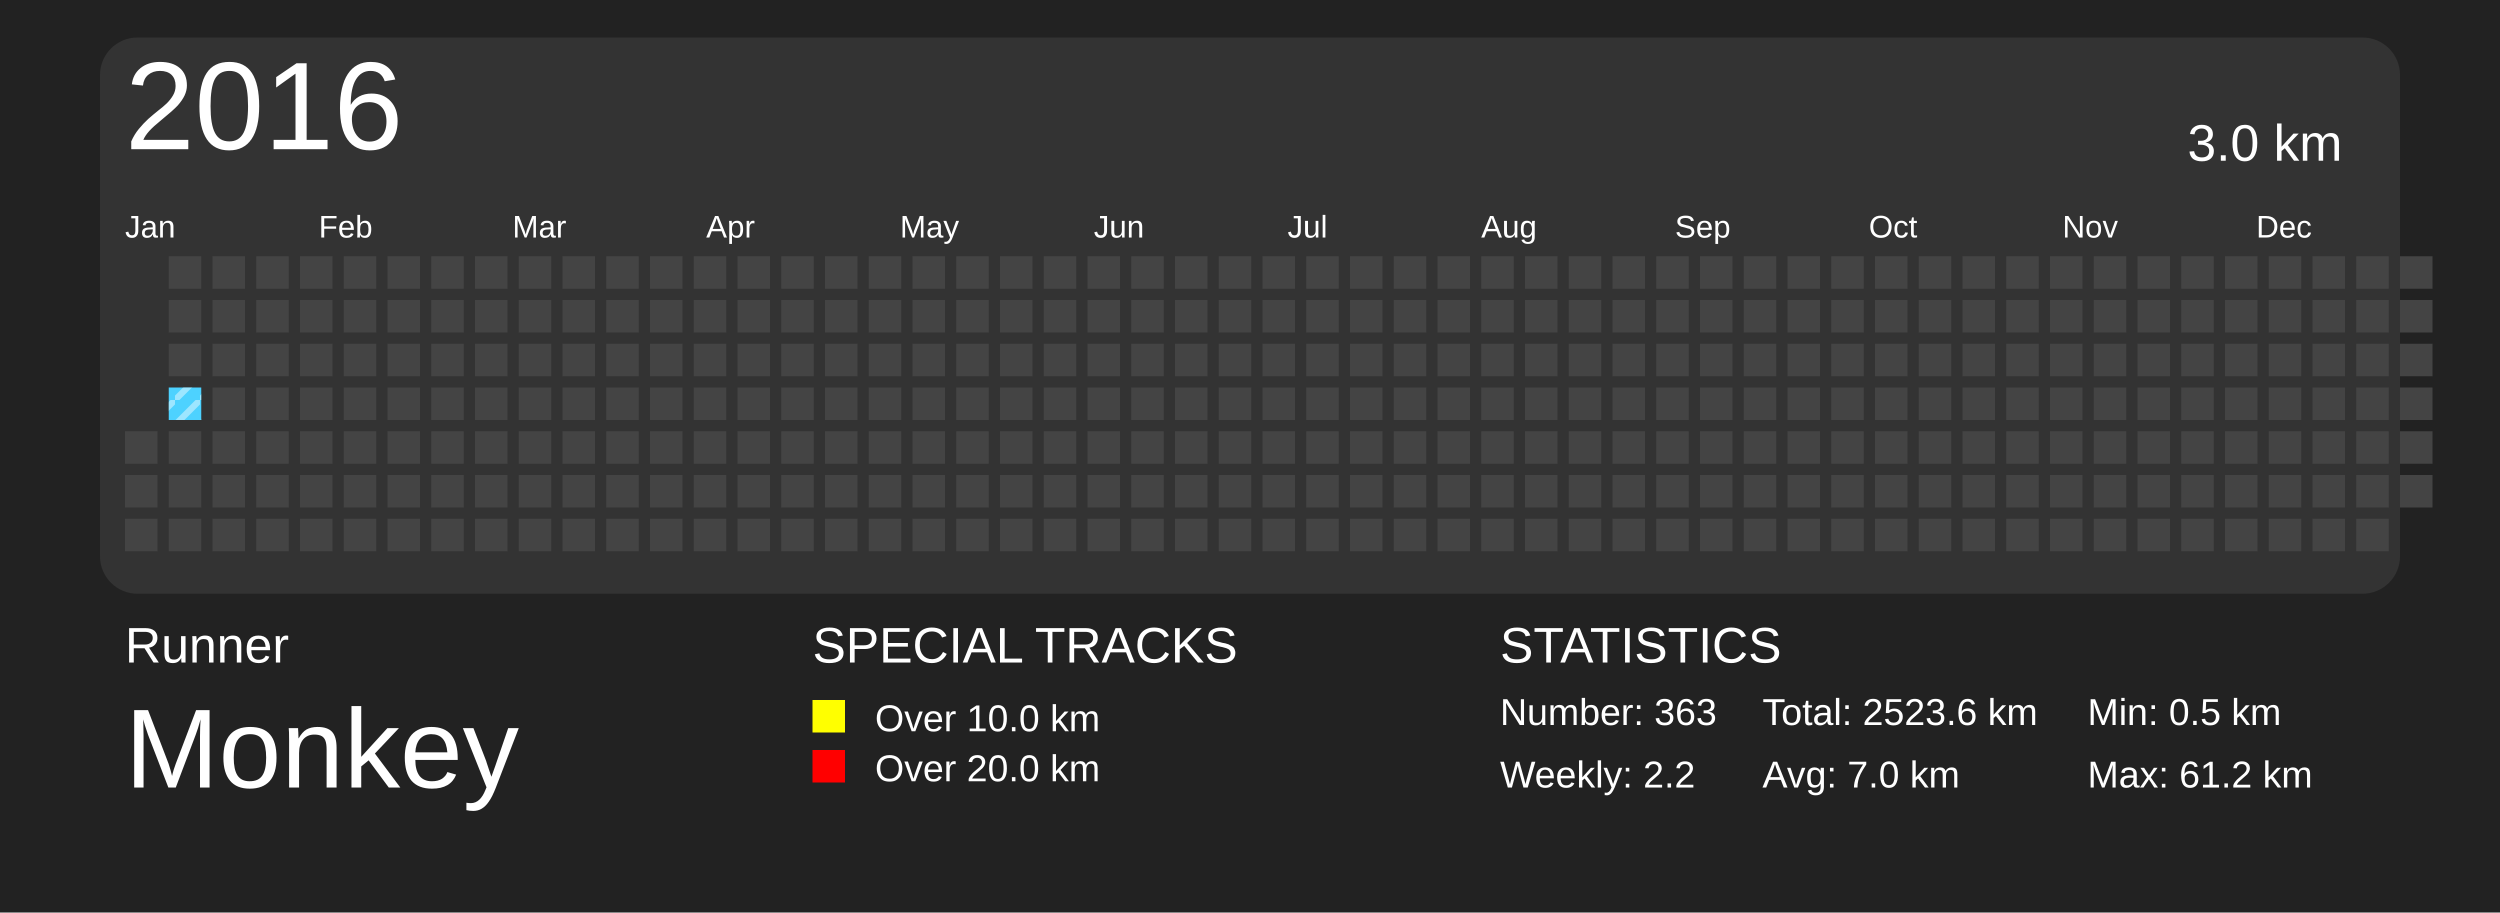
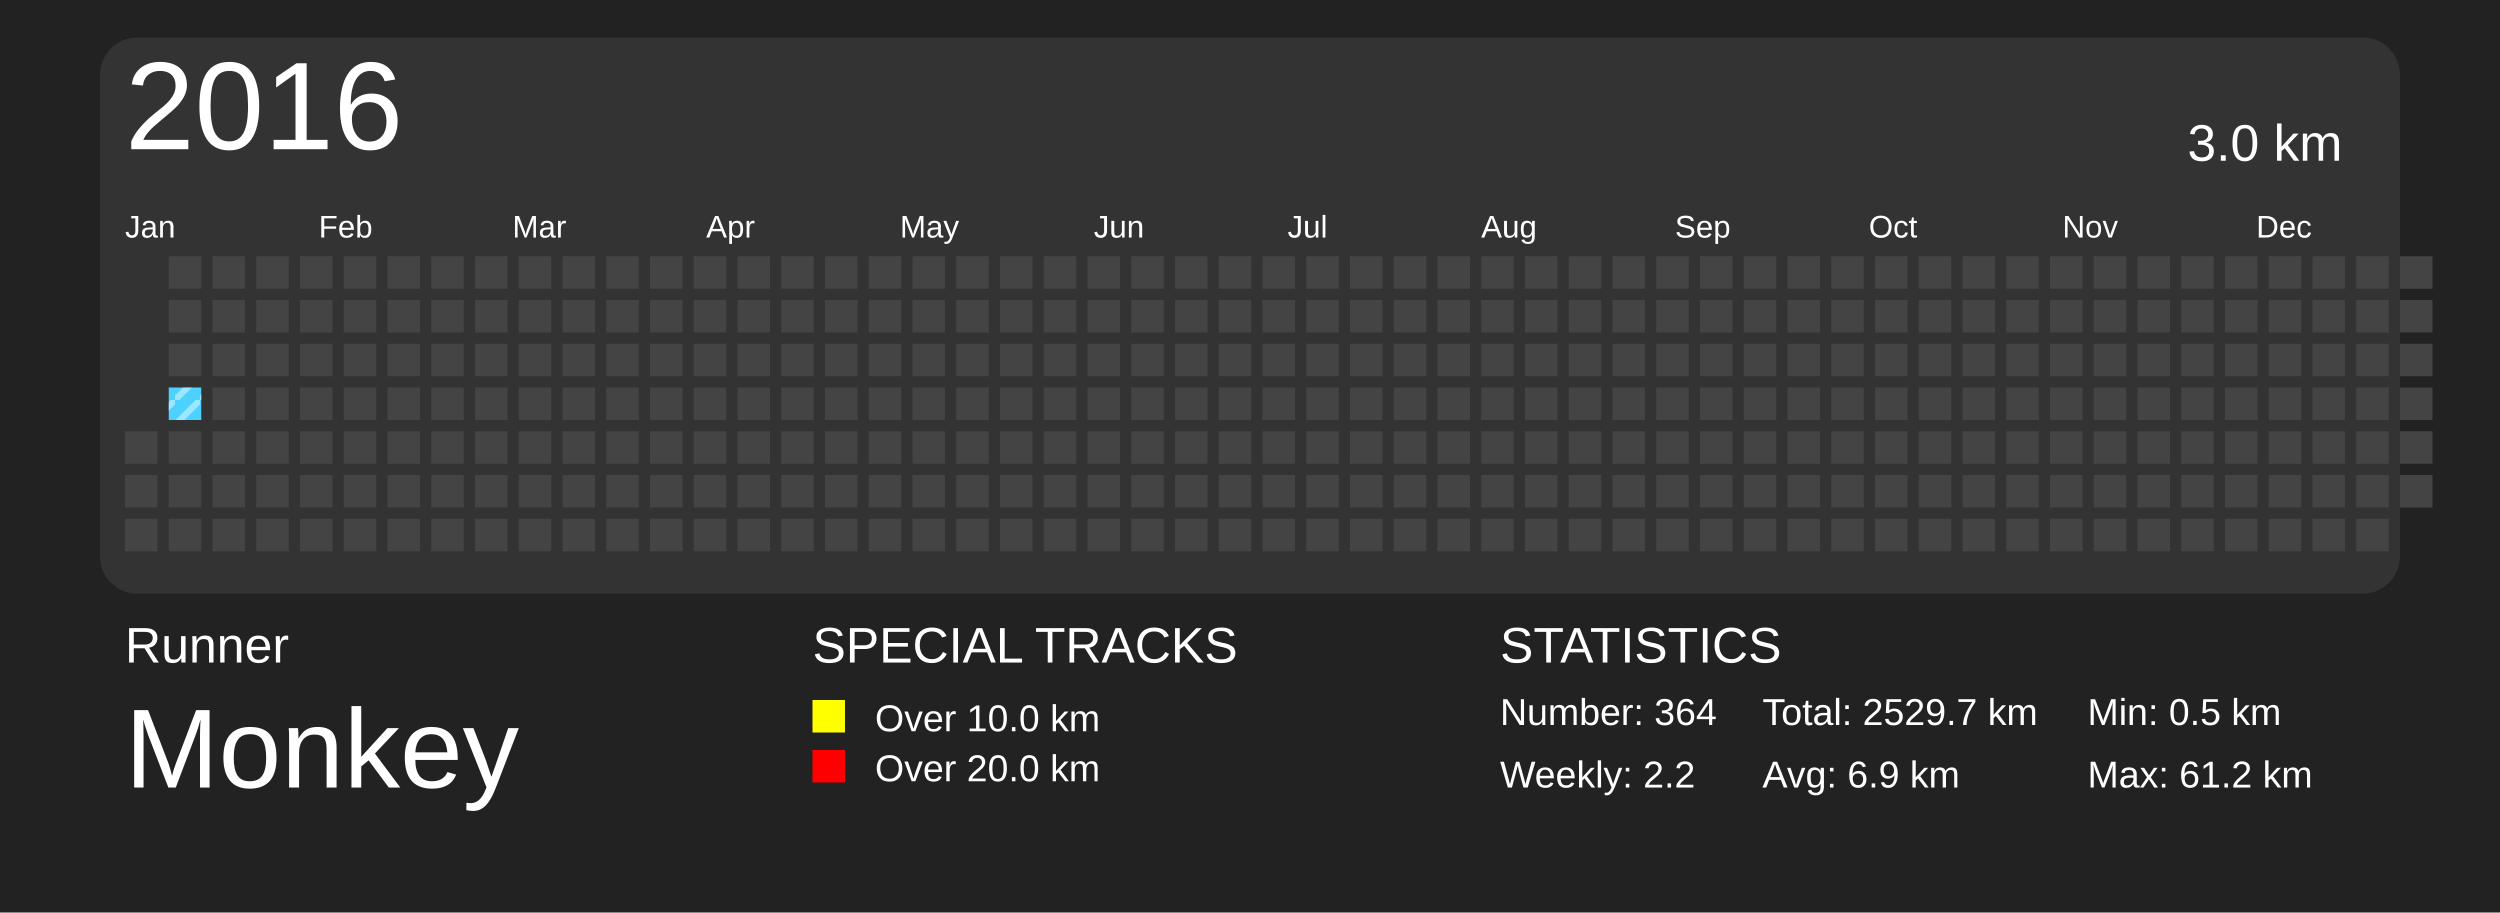
<svg xmlns="http://www.w3.org/2000/svg" baseProfile="full" height="73mm" version="1.1" viewBox="0,0,200,73" width="200mm">
  <defs>
    <pattern height="2" id="indoor-stripe" patternUnits="userSpaceOnUse" width="2">
      <line stroke="white" stroke-opacity="0.45" stroke-width="0.5" x1="0" x2="2" y1="2" y2="0" />
    </pattern>
  </defs>
  <rect fill="#222222" height="73" width="200" x="0" y="0" />
  <text fill="#FFFFFF" style="font-size:4px; font-family:Arial" x="10" y="53">Runner</text>
  <text fill="#FFFFFF" style="font-size:9px; font-family:Arial" x="10" y="63">Monkey</text>
  <text fill="#FFFFFF" style="font-size:4px; font-family:Arial" x="65" y="53">SPECIAL TRACKS</text>
  <rect fill="yellow" height="2.6" width="2.6" x="65" y="56" />
  <text fill="#FFFFFF" style="font-size:3px; font-family:Arial" x="70" y="58.5">Over 10.0 km</text>
  <rect fill="red" height="2.6" width="2.6" x="65" y="60" />
  <text fill="#FFFFFF" style="font-size:3px; font-family:Arial" x="70" y="62.5">Over 20.0 km</text>
  <text fill="#FFFFFF" style="font-size:4px; font-family:Arial" x="120" y="53">STATISTICS</text>
-   <text fill="#FFFFFF" style="font-size:3px; font-family:Arial" x="120" y="58">Number: 363</text>
+   <text fill="#FFFFFF" style="font-size:3px; font-family:Arial" x="120" y="58">Number: 364</text>
  <text fill="#FFFFFF" style="font-size:3px; font-family:Arial" x="120" y="63">Weekly: 2.2</text>
-   <text fill="#FFFFFF" style="font-size:3px; font-family:Arial" x="141" y="58">Total: 2523.6 km</text>
-   <text fill="#FFFFFF" style="font-size:3px; font-family:Arial" x="141" y="63">Avg: 7.0 km</text>
+   <text fill="#FFFFFF" style="font-size:3px; font-family:Arial" x="141" y="58">Total: 2529.7 km</text>
+   <text fill="#FFFFFF" style="font-size:3px; font-family:Arial" x="141" y="63">Avg: 6.9 km</text>
  <text fill="#FFFFFF" style="font-size:3px; font-family:Arial" x="167" y="58">Min: 0.5 km</text>
  <text fill="#FFFFFF" style="font-size:3px; font-family:Arial" x="167" y="63">Max: 61.2 km</text>
  <rect fill="#333" height="44.5" rx="3" ry="3" width="184" x="8" y="3" />
  <text dominant-baseline="hanging" fill="#FFFFFF" style="font-size:10.0px; font-family:Arial;" x="10" y="5">2016</text>
  <text dominant-baseline="hanging" fill="#FFFFFF" style="font-size:4.125px; font-family:Arial;" x="175" y="10">3.0 km</text>
  <text fill="#FFFFFF" style="font-size:2.5px; font-family:Arial" x="10.0" y="19">Jan</text>
  <text fill="#FFFFFF" style="font-size:2.5px; font-family:Arial" x="25.5" y="19">Feb</text>
  <text fill="#FFFFFF" style="font-size:2.5px; font-family:Arial" x="41.0" y="19">Mar</text>
  <text fill="#FFFFFF" style="font-size:2.5px; font-family:Arial" x="56.5" y="19">Apr</text>
  <text fill="#FFFFFF" style="font-size:2.5px; font-family:Arial" x="72.0" y="19">May</text>
  <text fill="#FFFFFF" style="font-size:2.5px; font-family:Arial" x="87.5" y="19">Jun</text>
  <text fill="#FFFFFF" style="font-size:2.5px; font-family:Arial" x="103.0" y="19">Jul</text>
  <text fill="#FFFFFF" style="font-size:2.5px; font-family:Arial" x="118.5" y="19">Aug</text>
  <text fill="#FFFFFF" style="font-size:2.5px; font-family:Arial" x="134.0" y="19">Sep</text>
  <text fill="#FFFFFF" style="font-size:2.5px; font-family:Arial" x="149.5" y="19">Oct</text>
  <text fill="#FFFFFF" style="font-size:2.5px; font-family:Arial" x="165.0" y="19">Nov</text>
  <text fill="#FFFFFF" style="font-size:2.5px; font-family:Arial" x="180.5" y="19">Dec</text>
  <rect fill="#444444" height="2.6" width="2.6" x="10.0" y="34.5" />
  <rect fill="#444444" height="2.6" width="2.6" x="10.0" y="38.0" />
  <rect fill="#444444" height="2.6" width="2.6" x="10.0" y="41.5" />
  <rect fill="#444444" height="2.6" width="2.6" x="13.5" y="20.5" />
  <rect fill="#444444" height="2.6" width="2.6" x="13.5" y="24.0" />
  <rect fill="#444444" height="2.6" width="2.6" x="13.5" y="27.5" />
  <rect fill="#4DD2FF" height="2.6" width="2.6" x="13.5" y="31.0" />
  <rect fill="url(#indoor-stripe)" height="2.6" style="pointer-events: none;" width="2.6" x="13.5" y="31.0" />
  <rect fill="#444444" height="2.6" width="2.6" x="13.5" y="34.5" />
  <rect fill="#444444" height="2.6" width="2.6" x="13.5" y="38.0" />
  <rect fill="#444444" height="2.6" width="2.6" x="13.5" y="41.5" />
  <rect fill="#444444" height="2.6" width="2.6" x="17.0" y="20.5" />
  <rect fill="#444444" height="2.6" width="2.6" x="17.0" y="24.0" />
  <rect fill="#444444" height="2.6" width="2.6" x="17.0" y="27.5" />
  <rect fill="#444444" height="2.6" width="2.6" x="17.0" y="31.0" />
  <rect fill="#444444" height="2.6" width="2.6" x="17.0" y="34.5" />
  <rect fill="#444444" height="2.6" width="2.6" x="17.0" y="38.0" />
  <rect fill="#444444" height="2.6" width="2.6" x="17.0" y="41.5" />
  <rect fill="#444444" height="2.6" width="2.6" x="20.5" y="20.5" />
  <rect fill="#444444" height="2.6" width="2.6" x="20.5" y="24.0" />
  <rect fill="#444444" height="2.6" width="2.6" x="20.5" y="27.5" />
  <rect fill="#444444" height="2.6" width="2.6" x="20.5" y="31.0" />
  <rect fill="#444444" height="2.6" width="2.6" x="20.5" y="34.5" />
  <rect fill="#444444" height="2.6" width="2.6" x="20.5" y="38.0" />
  <rect fill="#444444" height="2.6" width="2.6" x="20.5" y="41.5" />
  <rect fill="#444444" height="2.6" width="2.6" x="24.0" y="20.5" />
  <rect fill="#444444" height="2.6" width="2.6" x="24.0" y="24.0" />
  <rect fill="#444444" height="2.6" width="2.6" x="24.0" y="27.5" />
  <rect fill="#444444" height="2.6" width="2.6" x="24.0" y="31.0" />
  <rect fill="#444444" height="2.6" width="2.6" x="24.0" y="34.5" />
  <rect fill="#444444" height="2.6" width="2.6" x="24.0" y="38.0" />
  <rect fill="#444444" height="2.6" width="2.6" x="24.0" y="41.5" />
  <rect fill="#444444" height="2.6" width="2.6" x="27.5" y="20.5" />
  <rect fill="#444444" height="2.6" width="2.6" x="27.5" y="24.0" />
  <rect fill="#444444" height="2.6" width="2.6" x="27.5" y="27.5" />
  <rect fill="#444444" height="2.6" width="2.6" x="27.5" y="31.0" />
  <rect fill="#444444" height="2.6" width="2.6" x="27.5" y="34.5" />
  <rect fill="#444444" height="2.6" width="2.6" x="27.5" y="38.0" />
  <rect fill="#444444" height="2.6" width="2.6" x="27.5" y="41.5" />
  <rect fill="#444444" height="2.6" width="2.6" x="31.0" y="20.5" />
  <rect fill="#444444" height="2.6" width="2.6" x="31.0" y="24.0" />
  <rect fill="#444444" height="2.6" width="2.6" x="31.0" y="27.5" />
  <rect fill="#444444" height="2.6" width="2.6" x="31.0" y="31.0" />
  <rect fill="#444444" height="2.6" width="2.6" x="31.0" y="34.5" />
  <rect fill="#444444" height="2.6" width="2.6" x="31.0" y="38.0" />
  <rect fill="#444444" height="2.6" width="2.6" x="31.0" y="41.5" />
  <rect fill="#444444" height="2.6" width="2.6" x="34.5" y="20.5" />
  <rect fill="#444444" height="2.6" width="2.6" x="34.5" y="24.0" />
  <rect fill="#444444" height="2.6" width="2.6" x="34.5" y="27.5" />
  <rect fill="#444444" height="2.6" width="2.6" x="34.5" y="31.0" />
  <rect fill="#444444" height="2.6" width="2.6" x="34.5" y="34.5" />
  <rect fill="#444444" height="2.6" width="2.6" x="34.5" y="38.0" />
  <rect fill="#444444" height="2.6" width="2.6" x="34.5" y="41.5" />
  <rect fill="#444444" height="2.6" width="2.6" x="38.0" y="20.5" />
  <rect fill="#444444" height="2.6" width="2.6" x="38.0" y="24.0" />
  <rect fill="#444444" height="2.6" width="2.6" x="38.0" y="27.5" />
  <rect fill="#444444" height="2.6" width="2.6" x="38.0" y="31.0" />
  <rect fill="#444444" height="2.6" width="2.6" x="38.0" y="34.5" />
  <rect fill="#444444" height="2.6" width="2.6" x="38.0" y="38.0" />
  <rect fill="#444444" height="2.6" width="2.6" x="38.0" y="41.5" />
  <rect fill="#444444" height="2.6" width="2.6" x="41.5" y="20.5" />
  <rect fill="#444444" height="2.6" width="2.6" x="41.5" y="24.0" />
  <rect fill="#444444" height="2.6" width="2.6" x="41.5" y="27.5" />
  <rect fill="#444444" height="2.6" width="2.6" x="41.5" y="31.0" />
  <rect fill="#444444" height="2.6" width="2.6" x="41.5" y="34.5" />
  <rect fill="#444444" height="2.6" width="2.6" x="41.5" y="38.0" />
  <rect fill="#444444" height="2.6" width="2.6" x="41.5" y="41.5" />
  <rect fill="#444444" height="2.6" width="2.6" x="45.0" y="20.5" />
  <rect fill="#444444" height="2.6" width="2.6" x="45.0" y="24.0" />
  <rect fill="#444444" height="2.6" width="2.6" x="45.0" y="27.5" />
  <rect fill="#444444" height="2.6" width="2.6" x="45.0" y="31.0" />
  <rect fill="#444444" height="2.6" width="2.6" x="45.0" y="34.5" />
  <rect fill="#444444" height="2.6" width="2.6" x="45.0" y="38.0" />
  <rect fill="#444444" height="2.6" width="2.6" x="45.0" y="41.5" />
  <rect fill="#444444" height="2.6" width="2.6" x="48.5" y="20.5" />
  <rect fill="#444444" height="2.6" width="2.6" x="48.5" y="24.0" />
  <rect fill="#444444" height="2.6" width="2.6" x="48.5" y="27.5" />
  <rect fill="#444444" height="2.6" width="2.6" x="48.5" y="31.0" />
  <rect fill="#444444" height="2.6" width="2.6" x="48.5" y="34.5" />
  <rect fill="#444444" height="2.6" width="2.6" x="48.5" y="38.0" />
  <rect fill="#444444" height="2.6" width="2.6" x="48.5" y="41.5" />
  <rect fill="#444444" height="2.6" width="2.6" x="52.0" y="20.5" />
  <rect fill="#444444" height="2.6" width="2.6" x="52.0" y="24.0" />
  <rect fill="#444444" height="2.6" width="2.6" x="52.0" y="27.5" />
  <rect fill="#444444" height="2.6" width="2.6" x="52.0" y="31.0" />
  <rect fill="#444444" height="2.6" width="2.6" x="52.0" y="34.5" />
  <rect fill="#444444" height="2.6" width="2.6" x="52.0" y="38.0" />
  <rect fill="#444444" height="2.6" width="2.6" x="52.0" y="41.5" />
  <rect fill="#444444" height="2.6" width="2.6" x="55.5" y="20.5" />
  <rect fill="#444444" height="2.6" width="2.6" x="55.5" y="24.0" />
  <rect fill="#444444" height="2.6" width="2.6" x="55.5" y="27.5" />
  <rect fill="#444444" height="2.6" width="2.6" x="55.5" y="31.0" />
  <rect fill="#444444" height="2.6" width="2.6" x="55.5" y="34.5" />
  <rect fill="#444444" height="2.6" width="2.6" x="55.5" y="38.0" />
  <rect fill="#444444" height="2.6" width="2.6" x="55.5" y="41.5" />
  <rect fill="#444444" height="2.6" width="2.6" x="59.0" y="20.5" />
  <rect fill="#444444" height="2.6" width="2.6" x="59.0" y="24.0" />
  <rect fill="#444444" height="2.6" width="2.6" x="59.0" y="27.5" />
  <rect fill="#444444" height="2.6" width="2.6" x="59.0" y="31.0" />
  <rect fill="#444444" height="2.6" width="2.6" x="59.0" y="34.5" />
  <rect fill="#444444" height="2.6" width="2.6" x="59.0" y="38.0" />
  <rect fill="#444444" height="2.6" width="2.6" x="59.0" y="41.5" />
  <rect fill="#444444" height="2.6" width="2.6" x="62.5" y="20.5" />
  <rect fill="#444444" height="2.6" width="2.6" x="62.5" y="24.0" />
  <rect fill="#444444" height="2.6" width="2.6" x="62.5" y="27.5" />
  <rect fill="#444444" height="2.6" width="2.6" x="62.5" y="31.0" />
  <rect fill="#444444" height="2.6" width="2.6" x="62.5" y="34.5" />
  <rect fill="#444444" height="2.6" width="2.6" x="62.5" y="38.0" />
  <rect fill="#444444" height="2.6" width="2.6" x="62.5" y="41.5" />
  <rect fill="#444444" height="2.6" width="2.6" x="66.0" y="20.5" />
  <rect fill="#444444" height="2.6" width="2.6" x="66.0" y="24.0" />
  <rect fill="#444444" height="2.6" width="2.6" x="66.0" y="27.5" />
  <rect fill="#444444" height="2.6" width="2.6" x="66.0" y="31.0" />
  <rect fill="#444444" height="2.6" width="2.6" x="66.0" y="34.5" />
  <rect fill="#444444" height="2.6" width="2.6" x="66.0" y="38.0" />
  <rect fill="#444444" height="2.6" width="2.6" x="66.0" y="41.5" />
  <rect fill="#444444" height="2.6" width="2.6" x="69.5" y="20.5" />
  <rect fill="#444444" height="2.6" width="2.6" x="69.5" y="24.0" />
  <rect fill="#444444" height="2.6" width="2.6" x="69.5" y="27.5" />
  <rect fill="#444444" height="2.6" width="2.6" x="69.5" y="31.0" />
  <rect fill="#444444" height="2.6" width="2.6" x="69.5" y="34.5" />
  <rect fill="#444444" height="2.6" width="2.6" x="69.5" y="38.0" />
  <rect fill="#444444" height="2.6" width="2.6" x="69.5" y="41.5" />
  <rect fill="#444444" height="2.6" width="2.6" x="73.0" y="20.5" />
  <rect fill="#444444" height="2.6" width="2.6" x="73.0" y="24.0" />
  <rect fill="#444444" height="2.6" width="2.6" x="73.0" y="27.5" />
  <rect fill="#444444" height="2.6" width="2.6" x="73.0" y="31.0" />
  <rect fill="#444444" height="2.6" width="2.6" x="73.0" y="34.5" />
  <rect fill="#444444" height="2.6" width="2.6" x="73.0" y="38.0" />
  <rect fill="#444444" height="2.6" width="2.6" x="73.0" y="41.5" />
  <rect fill="#444444" height="2.6" width="2.6" x="76.5" y="20.5" />
  <rect fill="#444444" height="2.6" width="2.6" x="76.5" y="24.0" />
  <rect fill="#444444" height="2.6" width="2.6" x="76.5" y="27.5" />
  <rect fill="#444444" height="2.6" width="2.6" x="76.5" y="31.0" />
  <rect fill="#444444" height="2.6" width="2.6" x="76.5" y="34.5" />
  <rect fill="#444444" height="2.6" width="2.6" x="76.5" y="38.0" />
  <rect fill="#444444" height="2.6" width="2.6" x="76.5" y="41.5" />
  <rect fill="#444444" height="2.6" width="2.6" x="80.0" y="20.5" />
  <rect fill="#444444" height="2.6" width="2.6" x="80.0" y="24.0" />
  <rect fill="#444444" height="2.6" width="2.6" x="80.0" y="27.5" />
  <rect fill="#444444" height="2.6" width="2.6" x="80.0" y="31.0" />
  <rect fill="#444444" height="2.6" width="2.6" x="80.0" y="34.5" />
  <rect fill="#444444" height="2.6" width="2.6" x="80.0" y="38.0" />
  <rect fill="#444444" height="2.6" width="2.6" x="80.0" y="41.5" />
  <rect fill="#444444" height="2.6" width="2.6" x="83.5" y="20.5" />
  <rect fill="#444444" height="2.6" width="2.6" x="83.5" y="24.0" />
  <rect fill="#444444" height="2.6" width="2.6" x="83.5" y="27.5" />
  <rect fill="#444444" height="2.6" width="2.6" x="83.5" y="31.0" />
  <rect fill="#444444" height="2.6" width="2.6" x="83.5" y="34.5" />
  <rect fill="#444444" height="2.6" width="2.6" x="83.5" y="38.0" />
  <rect fill="#444444" height="2.6" width="2.6" x="83.5" y="41.5" />
  <rect fill="#444444" height="2.6" width="2.6" x="87.0" y="20.5" />
  <rect fill="#444444" height="2.6" width="2.6" x="87.0" y="24.0" />
  <rect fill="#444444" height="2.6" width="2.6" x="87.0" y="27.5" />
  <rect fill="#444444" height="2.6" width="2.6" x="87.0" y="31.0" />
  <rect fill="#444444" height="2.6" width="2.6" x="87.0" y="34.5" />
  <rect fill="#444444" height="2.6" width="2.6" x="87.0" y="38.0" />
  <rect fill="#444444" height="2.6" width="2.6" x="87.0" y="41.5" />
  <rect fill="#444444" height="2.6" width="2.6" x="90.5" y="20.5" />
  <rect fill="#444444" height="2.6" width="2.6" x="90.5" y="24.0" />
  <rect fill="#444444" height="2.6" width="2.6" x="90.5" y="27.5" />
  <rect fill="#444444" height="2.6" width="2.6" x="90.5" y="31.0" />
  <rect fill="#444444" height="2.6" width="2.6" x="90.5" y="34.5" />
  <rect fill="#444444" height="2.6" width="2.6" x="90.5" y="38.0" />
  <rect fill="#444444" height="2.6" width="2.6" x="90.5" y="41.5" />
  <rect fill="#444444" height="2.6" width="2.6" x="94.0" y="20.5" />
  <rect fill="#444444" height="2.6" width="2.6" x="94.0" y="24.0" />
  <rect fill="#444444" height="2.6" width="2.6" x="94.0" y="27.5" />
  <rect fill="#444444" height="2.6" width="2.6" x="94.0" y="31.0" />
  <rect fill="#444444" height="2.6" width="2.6" x="94.0" y="34.5" />
  <rect fill="#444444" height="2.6" width="2.6" x="94.0" y="38.0" />
  <rect fill="#444444" height="2.6" width="2.6" x="94.0" y="41.5" />
  <rect fill="#444444" height="2.6" width="2.6" x="97.5" y="20.5" />
  <rect fill="#444444" height="2.6" width="2.6" x="97.5" y="24.0" />
  <rect fill="#444444" height="2.6" width="2.6" x="97.5" y="27.5" />
  <rect fill="#444444" height="2.6" width="2.6" x="97.5" y="31.0" />
  <rect fill="#444444" height="2.6" width="2.6" x="97.5" y="34.5" />
  <rect fill="#444444" height="2.6" width="2.6" x="97.5" y="38.0" />
  <rect fill="#444444" height="2.6" width="2.6" x="97.5" y="41.5" />
  <rect fill="#444444" height="2.6" width="2.6" x="101.0" y="20.5" />
  <rect fill="#444444" height="2.6" width="2.6" x="101.0" y="24.0" />
  <rect fill="#444444" height="2.6" width="2.6" x="101.0" y="27.5" />
  <rect fill="#444444" height="2.6" width="2.6" x="101.0" y="31.0" />
  <rect fill="#444444" height="2.6" width="2.6" x="101.0" y="34.5" />
  <rect fill="#444444" height="2.6" width="2.6" x="101.0" y="38.0" />
  <rect fill="#444444" height="2.6" width="2.6" x="101.0" y="41.5" />
  <rect fill="#444444" height="2.6" width="2.6" x="104.5" y="20.5" />
  <rect fill="#444444" height="2.6" width="2.6" x="104.5" y="24.0" />
  <rect fill="#444444" height="2.6" width="2.6" x="104.5" y="27.5" />
  <rect fill="#444444" height="2.6" width="2.6" x="104.5" y="31.0" />
  <rect fill="#444444" height="2.6" width="2.6" x="104.5" y="34.5" />
  <rect fill="#444444" height="2.6" width="2.6" x="104.5" y="38.0" />
  <rect fill="#444444" height="2.6" width="2.6" x="104.5" y="41.5" />
  <rect fill="#444444" height="2.6" width="2.6" x="108.0" y="20.5" />
  <rect fill="#444444" height="2.6" width="2.6" x="108.0" y="24.0" />
  <rect fill="#444444" height="2.6" width="2.6" x="108.0" y="27.5" />
  <rect fill="#444444" height="2.6" width="2.6" x="108.0" y="31.0" />
  <rect fill="#444444" height="2.6" width="2.6" x="108.0" y="34.5" />
  <rect fill="#444444" height="2.6" width="2.6" x="108.0" y="38.0" />
  <rect fill="#444444" height="2.6" width="2.6" x="108.0" y="41.5" />
  <rect fill="#444444" height="2.6" width="2.6" x="111.5" y="20.5" />
  <rect fill="#444444" height="2.6" width="2.6" x="111.5" y="24.0" />
  <rect fill="#444444" height="2.6" width="2.6" x="111.5" y="27.5" />
  <rect fill="#444444" height="2.6" width="2.6" x="111.5" y="31.0" />
  <rect fill="#444444" height="2.6" width="2.6" x="111.5" y="34.5" />
  <rect fill="#444444" height="2.6" width="2.6" x="111.5" y="38.0" />
  <rect fill="#444444" height="2.6" width="2.6" x="111.5" y="41.5" />
  <rect fill="#444444" height="2.6" width="2.6" x="115.0" y="20.5" />
  <rect fill="#444444" height="2.6" width="2.6" x="115.0" y="24.0" />
  <rect fill="#444444" height="2.6" width="2.6" x="115.0" y="27.5" />
  <rect fill="#444444" height="2.6" width="2.6" x="115.0" y="31.0" />
  <rect fill="#444444" height="2.6" width="2.6" x="115.0" y="34.5" />
  <rect fill="#444444" height="2.6" width="2.6" x="115.0" y="38.0" />
  <rect fill="#444444" height="2.6" width="2.6" x="115.0" y="41.5" />
  <rect fill="#444444" height="2.6" width="2.6" x="118.5" y="20.5" />
  <rect fill="#444444" height="2.6" width="2.6" x="118.5" y="24.0" />
  <rect fill="#444444" height="2.6" width="2.6" x="118.5" y="27.5" />
  <rect fill="#444444" height="2.6" width="2.6" x="118.5" y="31.0" />
  <rect fill="#444444" height="2.6" width="2.6" x="118.5" y="34.5" />
  <rect fill="#444444" height="2.6" width="2.6" x="118.5" y="38.0" />
  <rect fill="#444444" height="2.6" width="2.6" x="118.5" y="41.5" />
  <rect fill="#444444" height="2.6" width="2.6" x="122.0" y="20.5" />
  <rect fill="#444444" height="2.6" width="2.6" x="122.0" y="24.0" />
  <rect fill="#444444" height="2.6" width="2.6" x="122.0" y="27.5" />
  <rect fill="#444444" height="2.6" width="2.6" x="122.0" y="31.0" />
  <rect fill="#444444" height="2.6" width="2.6" x="122.0" y="34.5" />
  <rect fill="#444444" height="2.6" width="2.6" x="122.0" y="38.0" />
  <rect fill="#444444" height="2.6" width="2.6" x="122.0" y="41.5" />
  <rect fill="#444444" height="2.6" width="2.6" x="125.5" y="20.5" />
  <rect fill="#444444" height="2.6" width="2.6" x="125.5" y="24.0" />
  <rect fill="#444444" height="2.6" width="2.6" x="125.5" y="27.5" />
  <rect fill="#444444" height="2.6" width="2.6" x="125.5" y="31.0" />
  <rect fill="#444444" height="2.6" width="2.6" x="125.5" y="34.5" />
  <rect fill="#444444" height="2.6" width="2.6" x="125.5" y="38.0" />
  <rect fill="#444444" height="2.6" width="2.6" x="125.5" y="41.5" />
  <rect fill="#444444" height="2.6" width="2.6" x="129.0" y="20.5" />
  <rect fill="#444444" height="2.6" width="2.6" x="129.0" y="24.0" />
  <rect fill="#444444" height="2.6" width="2.6" x="129.0" y="27.5" />
  <rect fill="#444444" height="2.6" width="2.6" x="129.0" y="31.0" />
  <rect fill="#444444" height="2.6" width="2.6" x="129.0" y="34.5" />
  <rect fill="#444444" height="2.6" width="2.6" x="129.0" y="38.0" />
  <rect fill="#444444" height="2.6" width="2.6" x="129.0" y="41.5" />
  <rect fill="#444444" height="2.6" width="2.6" x="132.5" y="20.5" />
  <rect fill="#444444" height="2.6" width="2.6" x="132.5" y="24.0" />
  <rect fill="#444444" height="2.6" width="2.6" x="132.5" y="27.5" />
  <rect fill="#444444" height="2.6" width="2.6" x="132.5" y="31.0" />
  <rect fill="#444444" height="2.6" width="2.6" x="132.5" y="34.5" />
  <rect fill="#444444" height="2.6" width="2.6" x="132.5" y="38.0" />
  <rect fill="#444444" height="2.6" width="2.6" x="132.5" y="41.5" />
  <rect fill="#444444" height="2.6" width="2.6" x="136.0" y="20.5" />
  <rect fill="#444444" height="2.6" width="2.6" x="136.0" y="24.0" />
  <rect fill="#444444" height="2.6" width="2.6" x="136.0" y="27.5" />
  <rect fill="#444444" height="2.6" width="2.6" x="136.0" y="31.0" />
  <rect fill="#444444" height="2.6" width="2.6" x="136.0" y="34.5" />
  <rect fill="#444444" height="2.6" width="2.6" x="136.0" y="38.0" />
  <rect fill="#444444" height="2.6" width="2.6" x="136.0" y="41.5" />
  <rect fill="#444444" height="2.6" width="2.6" x="139.5" y="20.5" />
  <rect fill="#444444" height="2.6" width="2.6" x="139.5" y="24.0" />
  <rect fill="#444444" height="2.6" width="2.6" x="139.5" y="27.5" />
  <rect fill="#444444" height="2.6" width="2.6" x="139.5" y="31.0" />
  <rect fill="#444444" height="2.6" width="2.6" x="139.5" y="34.5" />
  <rect fill="#444444" height="2.6" width="2.6" x="139.5" y="38.0" />
  <rect fill="#444444" height="2.6" width="2.6" x="139.5" y="41.5" />
  <rect fill="#444444" height="2.6" width="2.6" x="143.0" y="20.5" />
  <rect fill="#444444" height="2.6" width="2.6" x="143.0" y="24.0" />
  <rect fill="#444444" height="2.6" width="2.6" x="143.0" y="27.5" />
  <rect fill="#444444" height="2.6" width="2.6" x="143.0" y="31.0" />
  <rect fill="#444444" height="2.6" width="2.6" x="143.0" y="34.5" />
  <rect fill="#444444" height="2.6" width="2.6" x="143.0" y="38.0" />
  <rect fill="#444444" height="2.6" width="2.6" x="143.0" y="41.5" />
  <rect fill="#444444" height="2.6" width="2.6" x="146.5" y="20.5" />
  <rect fill="#444444" height="2.6" width="2.6" x="146.5" y="24.0" />
  <rect fill="#444444" height="2.6" width="2.6" x="146.5" y="27.5" />
  <rect fill="#444444" height="2.6" width="2.6" x="146.5" y="31.0" />
  <rect fill="#444444" height="2.6" width="2.6" x="146.5" y="34.5" />
  <rect fill="#444444" height="2.6" width="2.6" x="146.5" y="38.0" />
  <rect fill="#444444" height="2.6" width="2.6" x="146.5" y="41.5" />
  <rect fill="#444444" height="2.6" width="2.6" x="150.0" y="20.5" />
  <rect fill="#444444" height="2.6" width="2.6" x="150.0" y="24.0" />
  <rect fill="#444444" height="2.6" width="2.6" x="150.0" y="27.5" />
  <rect fill="#444444" height="2.6" width="2.6" x="150.0" y="31.0" />
  <rect fill="#444444" height="2.6" width="2.6" x="150.0" y="34.5" />
  <rect fill="#444444" height="2.6" width="2.6" x="150.0" y="38.0" />
  <rect fill="#444444" height="2.6" width="2.6" x="150.0" y="41.5" />
  <rect fill="#444444" height="2.6" width="2.6" x="153.5" y="20.5" />
  <rect fill="#444444" height="2.6" width="2.6" x="153.5" y="24.0" />
  <rect fill="#444444" height="2.6" width="2.6" x="153.5" y="27.5" />
  <rect fill="#444444" height="2.6" width="2.6" x="153.5" y="31.0" />
  <rect fill="#444444" height="2.6" width="2.6" x="153.5" y="34.5" />
  <rect fill="#444444" height="2.6" width="2.6" x="153.5" y="38.0" />
  <rect fill="#444444" height="2.6" width="2.6" x="153.5" y="41.5" />
  <rect fill="#444444" height="2.6" width="2.6" x="157.0" y="20.5" />
  <rect fill="#444444" height="2.6" width="2.6" x="157.0" y="24.0" />
  <rect fill="#444444" height="2.6" width="2.6" x="157.0" y="27.5" />
  <rect fill="#444444" height="2.6" width="2.6" x="157.0" y="31.0" />
  <rect fill="#444444" height="2.6" width="2.6" x="157.0" y="34.5" />
  <rect fill="#444444" height="2.6" width="2.6" x="157.0" y="38.0" />
  <rect fill="#444444" height="2.6" width="2.6" x="157.0" y="41.5" />
  <rect fill="#444444" height="2.6" width="2.6" x="160.5" y="20.5" />
  <rect fill="#444444" height="2.6" width="2.6" x="160.5" y="24.0" />
  <rect fill="#444444" height="2.6" width="2.6" x="160.5" y="27.5" />
  <rect fill="#444444" height="2.6" width="2.6" x="160.5" y="31.0" />
  <rect fill="#444444" height="2.6" width="2.6" x="160.5" y="34.5" />
  <rect fill="#444444" height="2.6" width="2.6" x="160.5" y="38.0" />
  <rect fill="#444444" height="2.6" width="2.6" x="160.5" y="41.5" />
  <rect fill="#444444" height="2.6" width="2.6" x="164.0" y="20.5" />
  <rect fill="#444444" height="2.6" width="2.6" x="164.0" y="24.0" />
  <rect fill="#444444" height="2.6" width="2.6" x="164.0" y="27.5" />
  <rect fill="#444444" height="2.6" width="2.6" x="164.0" y="31.0" />
  <rect fill="#444444" height="2.6" width="2.6" x="164.0" y="34.5" />
  <rect fill="#444444" height="2.6" width="2.6" x="164.0" y="38.0" />
  <rect fill="#444444" height="2.6" width="2.6" x="164.0" y="41.5" />
  <rect fill="#444444" height="2.6" width="2.6" x="167.5" y="20.5" />
  <rect fill="#444444" height="2.6" width="2.6" x="167.5" y="24.0" />
  <rect fill="#444444" height="2.6" width="2.6" x="167.5" y="27.5" />
  <rect fill="#444444" height="2.6" width="2.6" x="167.5" y="31.0" />
  <rect fill="#444444" height="2.6" width="2.6" x="167.5" y="34.5" />
  <rect fill="#444444" height="2.6" width="2.6" x="167.5" y="38.0" />
  <rect fill="#444444" height="2.6" width="2.6" x="167.5" y="41.5" />
  <rect fill="#444444" height="2.6" width="2.6" x="171.0" y="20.5" />
  <rect fill="#444444" height="2.6" width="2.6" x="171.0" y="24.0" />
  <rect fill="#444444" height="2.6" width="2.6" x="171.0" y="27.5" />
  <rect fill="#444444" height="2.6" width="2.6" x="171.0" y="31.0" />
  <rect fill="#444444" height="2.6" width="2.6" x="171.0" y="34.5" />
  <rect fill="#444444" height="2.6" width="2.6" x="171.0" y="38.0" />
  <rect fill="#444444" height="2.6" width="2.6" x="171.0" y="41.5" />
  <rect fill="#444444" height="2.6" width="2.6" x="174.5" y="20.5" />
  <rect fill="#444444" height="2.6" width="2.6" x="174.5" y="24.0" />
  <rect fill="#444444" height="2.6" width="2.6" x="174.5" y="27.5" />
  <rect fill="#444444" height="2.6" width="2.6" x="174.5" y="31.0" />
  <rect fill="#444444" height="2.6" width="2.6" x="174.5" y="34.5" />
  <rect fill="#444444" height="2.6" width="2.6" x="174.5" y="38.0" />
  <rect fill="#444444" height="2.6" width="2.6" x="174.5" y="41.5" />
  <rect fill="#444444" height="2.6" width="2.6" x="178.0" y="20.5" />
  <rect fill="#444444" height="2.6" width="2.6" x="178.0" y="24.0" />
  <rect fill="#444444" height="2.6" width="2.6" x="178.0" y="27.5" />
  <rect fill="#444444" height="2.6" width="2.6" x="178.0" y="31.0" />
  <rect fill="#444444" height="2.6" width="2.6" x="178.0" y="34.5" />
  <rect fill="#444444" height="2.6" width="2.6" x="178.0" y="38.0" />
  <rect fill="#444444" height="2.6" width="2.6" x="178.0" y="41.5" />
  <rect fill="#444444" height="2.6" width="2.6" x="181.5" y="20.5" />
  <rect fill="#444444" height="2.6" width="2.6" x="181.5" y="24.0" />
  <rect fill="#444444" height="2.6" width="2.6" x="181.5" y="27.5" />
  <rect fill="#444444" height="2.6" width="2.6" x="181.5" y="31.0" />
  <rect fill="#444444" height="2.6" width="2.6" x="181.5" y="34.5" />
  <rect fill="#444444" height="2.6" width="2.6" x="181.5" y="38.0" />
  <rect fill="#444444" height="2.6" width="2.6" x="181.5" y="41.5" />
  <rect fill="#444444" height="2.6" width="2.6" x="185.0" y="20.5" />
  <rect fill="#444444" height="2.6" width="2.6" x="185.0" y="24.0" />
  <rect fill="#444444" height="2.6" width="2.6" x="185.0" y="27.5" />
  <rect fill="#444444" height="2.6" width="2.6" x="185.0" y="31.0" />
  <rect fill="#444444" height="2.6" width="2.6" x="185.0" y="34.5" />
  <rect fill="#444444" height="2.6" width="2.6" x="185.0" y="38.0" />
  <rect fill="#444444" height="2.6" width="2.6" x="185.0" y="41.5" />
  <rect fill="#444444" height="2.6" width="2.6" x="188.5" y="20.5" />
  <rect fill="#444444" height="2.6" width="2.6" x="188.5" y="24.0" />
  <rect fill="#444444" height="2.6" width="2.6" x="188.5" y="27.5" />
  <rect fill="#444444" height="2.6" width="2.6" x="188.5" y="31.0" />
  <rect fill="#444444" height="2.6" width="2.6" x="188.5" y="34.5" />
  <rect fill="#444444" height="2.6" width="2.6" x="188.5" y="38.0" />
  <rect fill="#444444" height="2.6" width="2.6" x="188.5" y="41.5" />
  <rect fill="#444444" height="2.6" width="2.6" x="192.0" y="20.5" />
  <rect fill="#444444" height="2.6" width="2.6" x="192.0" y="24.0" />
  <rect fill="#444444" height="2.6" width="2.6" x="192.0" y="27.5" />
  <rect fill="#444444" height="2.6" width="2.6" x="192.0" y="31.0" />
  <rect fill="#444444" height="2.6" width="2.6" x="192.0" y="34.5" />
  <rect fill="#444444" height="2.6" width="2.6" x="192.0" y="38.0" />
</svg>
